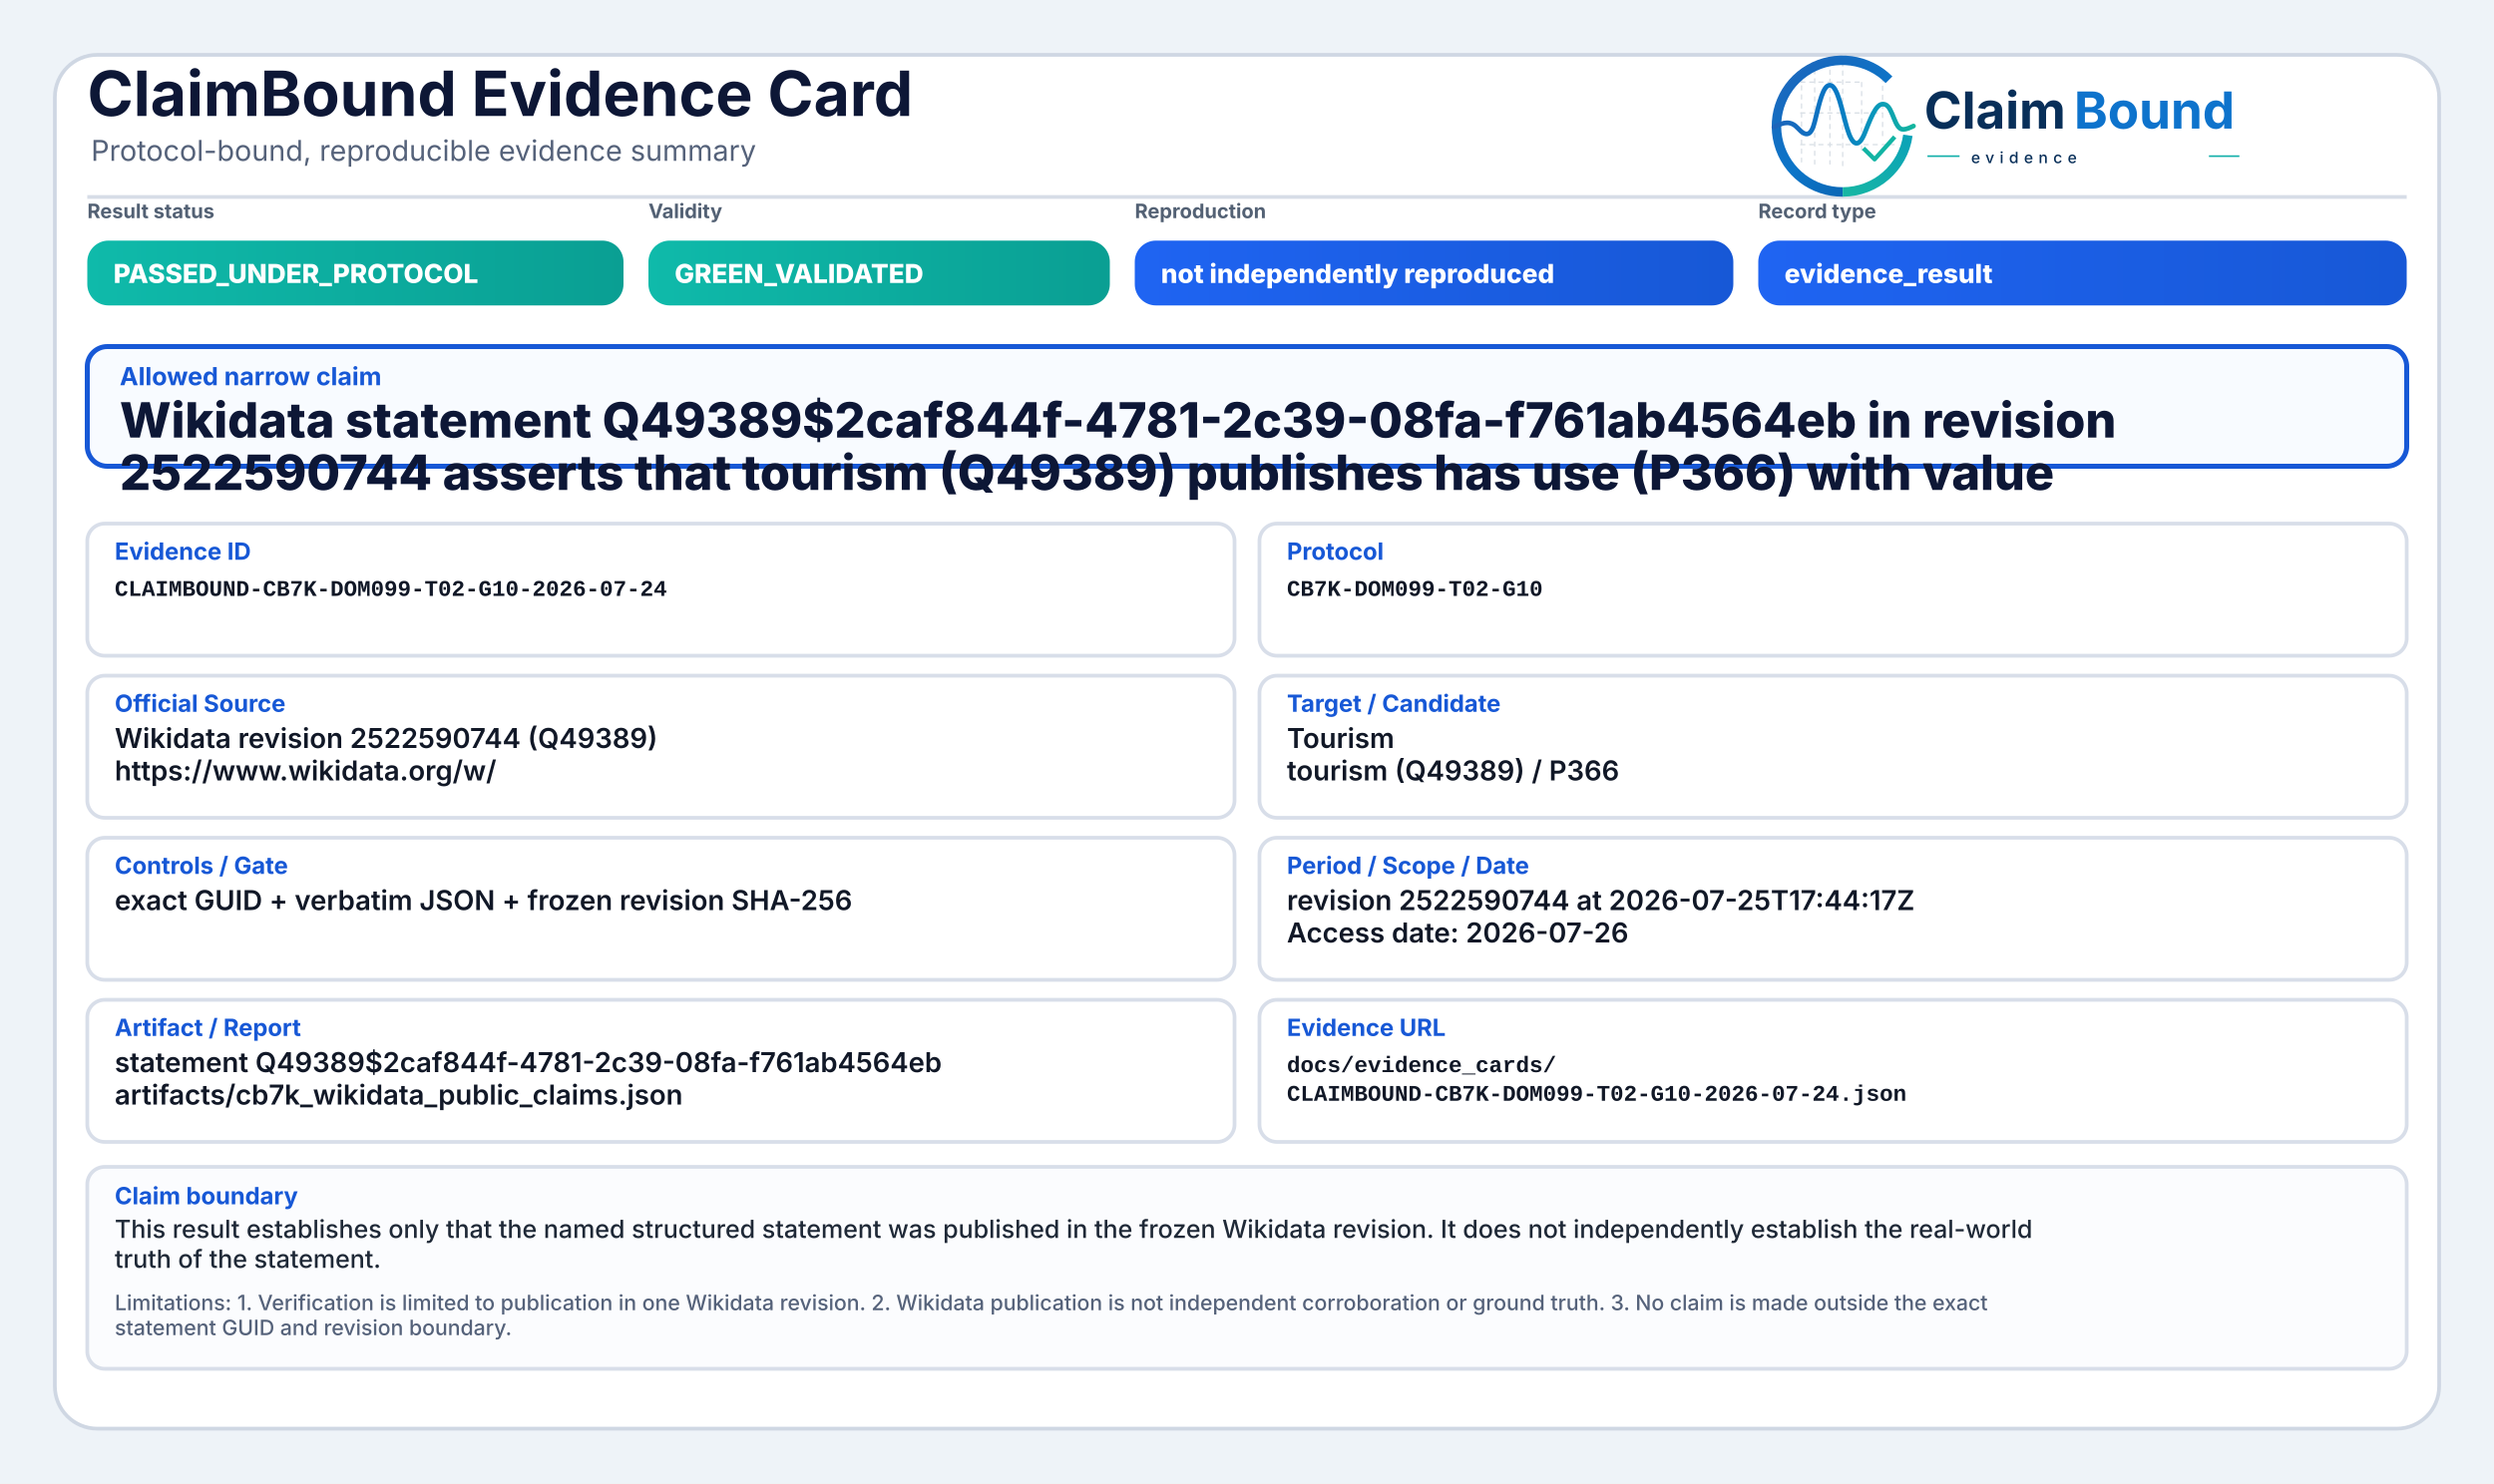
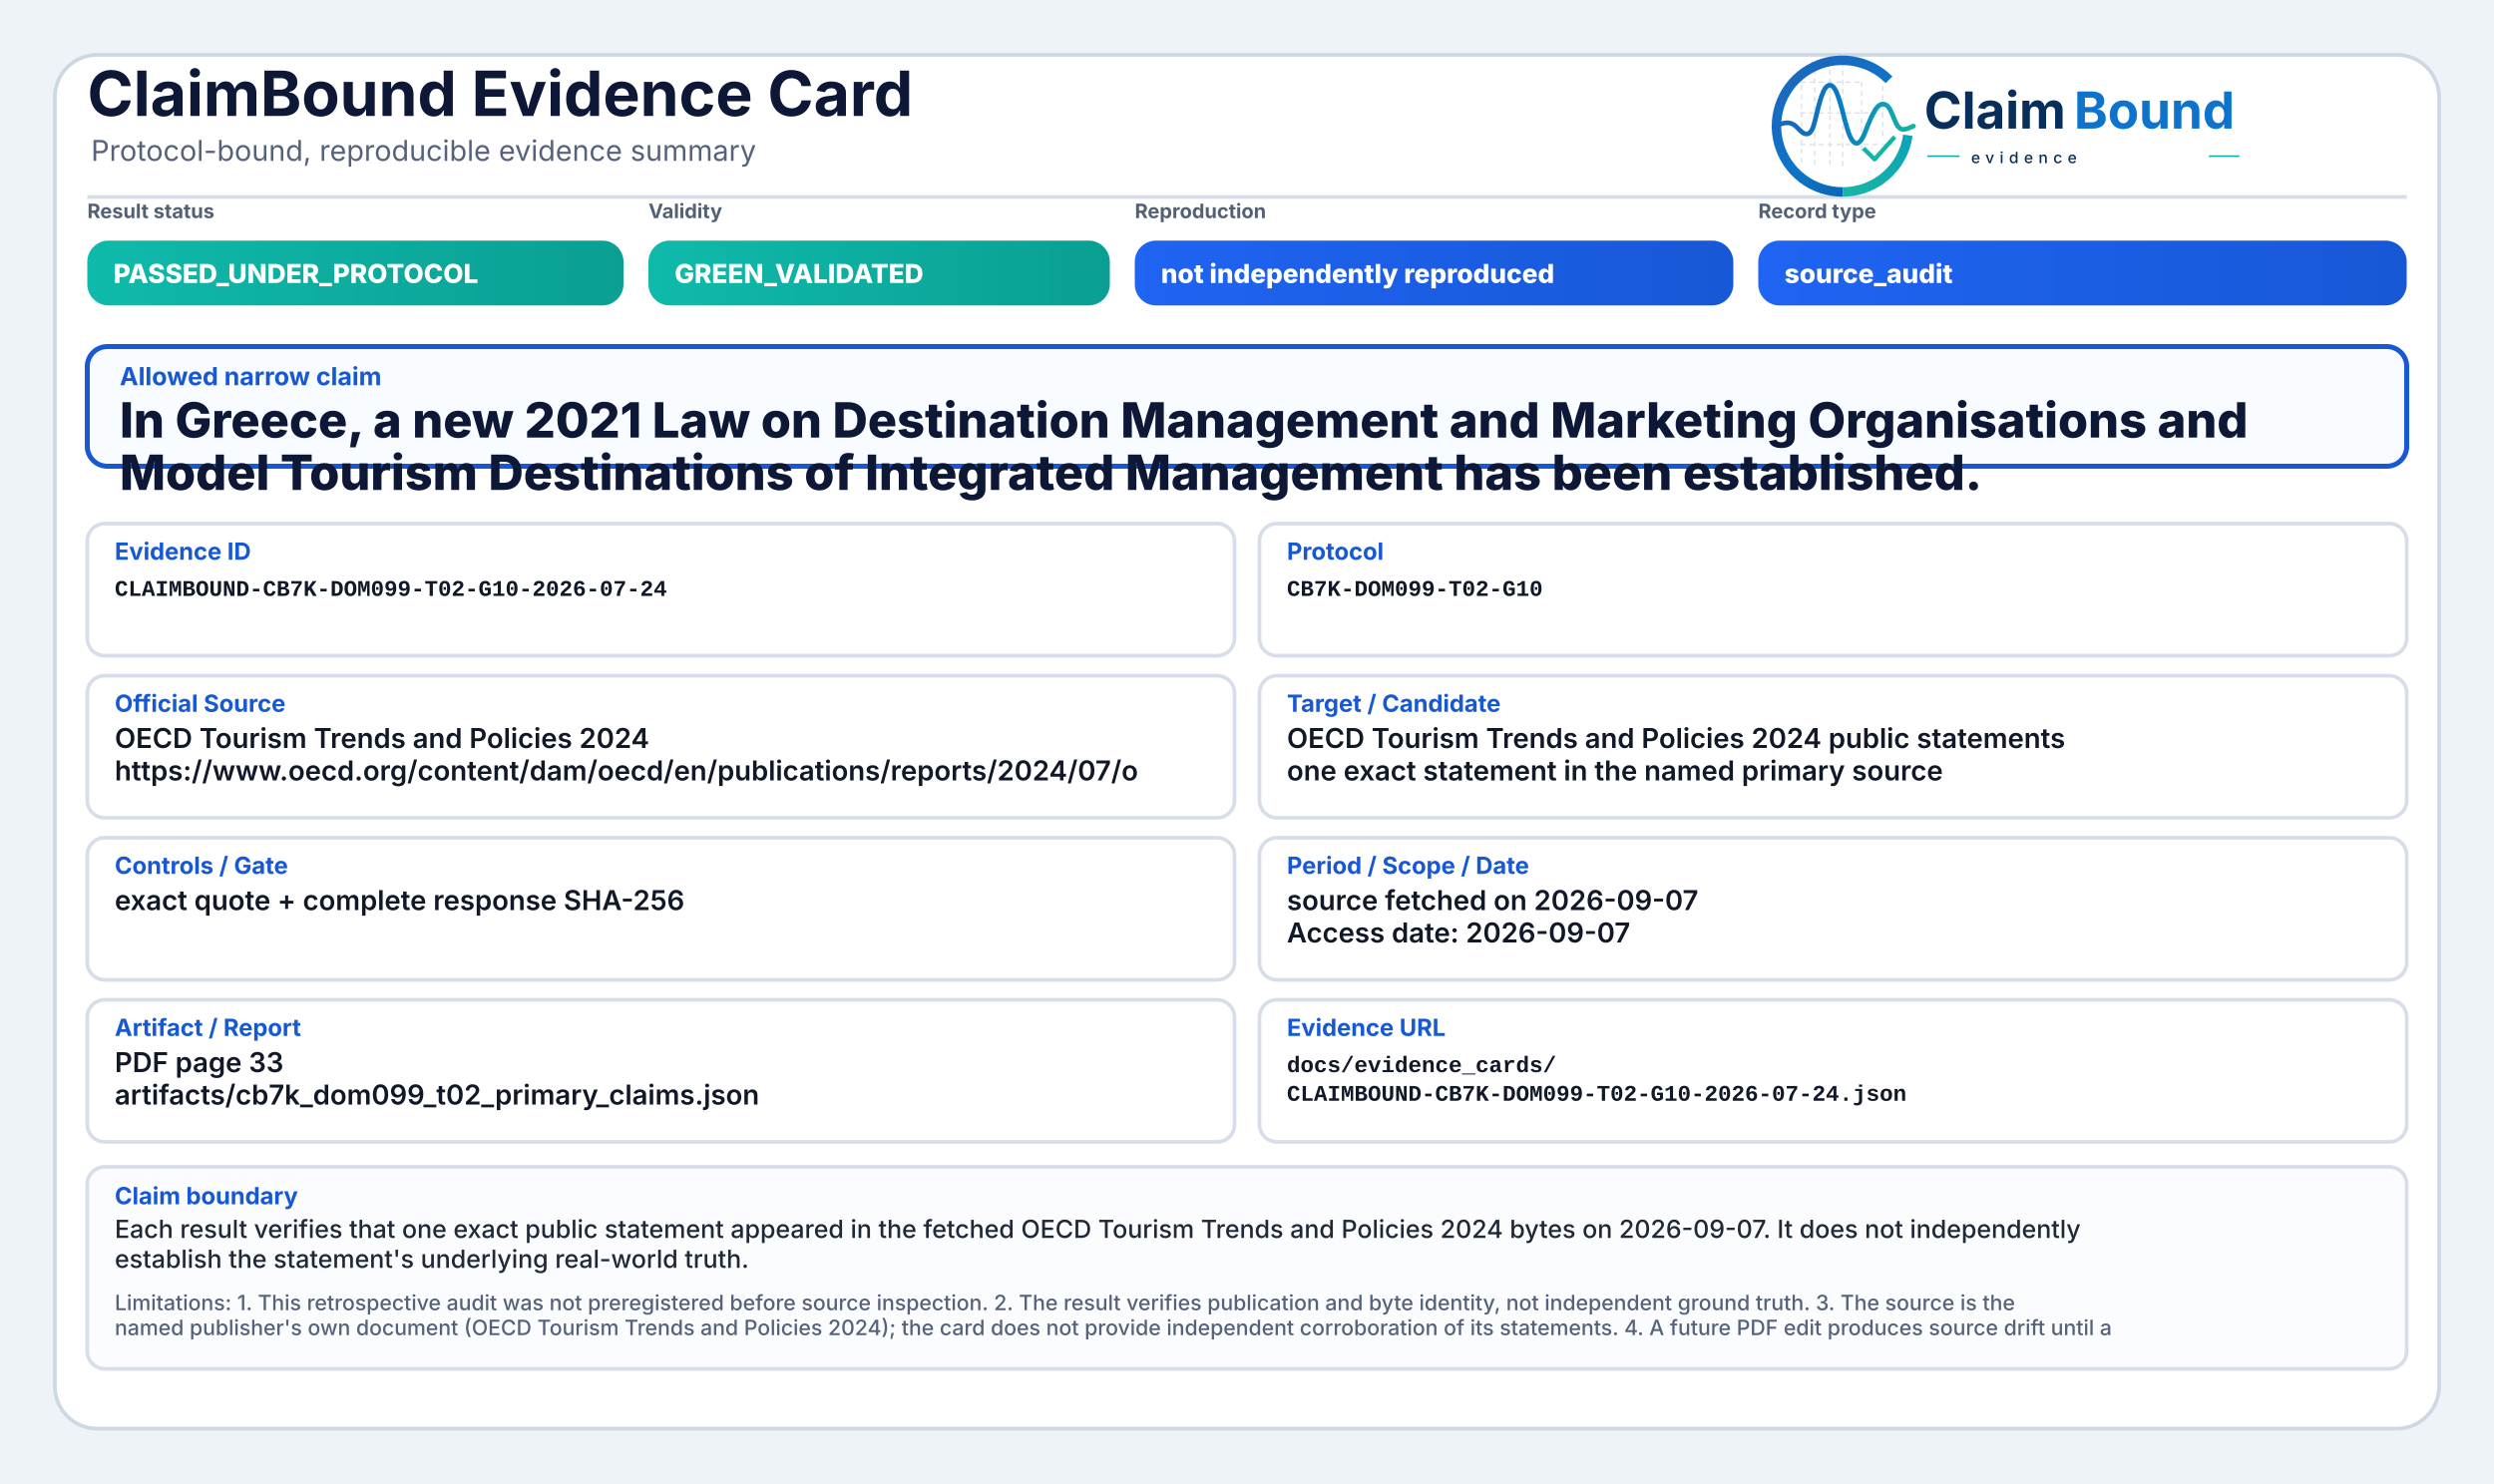
<svg xmlns="http://www.w3.org/2000/svg" width="2000" height="1190" viewBox="0 0 2000 1190" role="img" aria-label="ClaimBound Evidence Card">
  <defs>
    <linearGradient id="greenGrad" x1="0" y1="0" x2="1" y2="0">
      <stop offset="0%" stop-color="#0fbaaa" />
      <stop offset="100%" stop-color="#0a9f93" />
    </linearGradient>
    <linearGradient id="yellowGrad" x1="0" y1="0" x2="1" y2="0">
      <stop offset="0%" stop-color="#fbbf24" />
      <stop offset="100%" stop-color="#d97706" />
    </linearGradient>
    <linearGradient id="amberGrad" x1="0" y1="0" x2="1" y2="0">
      <stop offset="0%" stop-color="#f97316" />
      <stop offset="100%" stop-color="#c2410c" />
    </linearGradient>
    <linearGradient id="redGrad" x1="0" y1="0" x2="1" y2="0">
      <stop offset="0%" stop-color="#ef4444" />
      <stop offset="100%" stop-color="#b91c1c" />
    </linearGradient>
    <linearGradient id="grayGrad" x1="0" y1="0" x2="1" y2="0">
      <stop offset="0%" stop-color="#64748b" />
      <stop offset="100%" stop-color="#475569" />
    </linearGradient>
    <linearGradient id="blueGrad" x1="0" y1="0" x2="1" y2="0">
      <stop offset="0%" stop-color="#1f64f2" />
      <stop offset="100%" stop-color="#1758d6" />
    </linearGradient>
    <linearGradient id="logoRingBlue" x1="73" y1="453" x2="348" y2="793" gradientUnits="userSpaceOnUse">
      <stop offset="0" stop-color="#1E64BA" />
      <stop offset="0.55" stop-color="#0C75C8" />
      <stop offset="1" stop-color="#0A5FAB" />
    </linearGradient>
    <linearGradient id="logoRingTeal" x1="221" y1="792" x2="403" y2="594" gradientUnits="userSpaceOnUse">
      <stop offset="0" stop-color="#18B7A3" />
      <stop offset="1" stop-color="#089EBC" />
    </linearGradient>
    <linearGradient id="logoSignalGradient" x1="61" y1="628" x2="404" y2="628" gradientUnits="userSpaceOnUse">
      <stop offset="0" stop-color="#1E64BA" />
      <stop offset="0.43" stop-color="#0877C4" />
      <stop offset="0.72" stop-color="#0A97BB" />
      <stop offset="1" stop-color="#14B69E" />
    </linearGradient>
  </defs>
  <rect x="0" y="0" width="2000" height="1190" fill="#eef3f8" />
  <rect x="44" y="44" width="1912" height="1102" rx="34" fill="#ffffff" stroke="#cfd7e3" stroke-width="3" />
  <path d="M70 158 H1930" stroke="#d7dde7" stroke-width="3" />
  <text x="70" y="93" font-family="Inter, Segoe UI, Arial, sans-serif" font-size="50" font-weight="750" fill="#0d1736">ClaimBound Evidence Card</text>
  <text x="73" y="129" font-family="Inter, Segoe UI, Arial, sans-serif" font-size="23" font-weight="400" fill="#55627a">Protocol-bound, reproducible evidence summary</text>
  <g aria-label="ClaimBound evidence logo" transform="translate(1415,52) scale(0.33) translate(-40,-478)">
    <g stroke-linecap="butt" stroke-linejoin="round">
      <g stroke="#CBD3DC" stroke-width="3.2" stroke-linecap="round" stroke-dasharray="10 12" opacity="0.72">
        <path d="M130 507V714" />
        <path d="M162 490V719" />
        <path d="M199 491V719" />
        <path d="M230 471V726" />
        <path d="M276 521V690" />
        <path d="M327 508V650" />
        <path d="M128 520H277" />
        <path d="M128 595H327" />
        <path d="M128 672H355" />
      </g>
      <path d="M342.6 514.3A160 160 0 1 0 230 787" fill="none" stroke="url(#logoRingBlue)" stroke-width="23" />
      <path d="M230 787A160 160 0 0 0 388.4 649.3" fill="none" stroke="url(#logoRingTeal)" stroke-width="23" />
      <path d="M63 629.5C87 616.4 104.3 613.6 121.2 632.2C140.7 653.8 153.4 651.6 162.1 616.2C173.8 568.5 182.5 527.5 198.9 527.5C217.5 527.5 228.4 590.6 240.3 630.8C253.4 675.4 268.6 682.8 284.6 641.5C303.5 592.9 315.2 567.6 333.7 574.7C352.6 582 355.7 635.1 376.6 634.9C386.2 634.8 394 630.4 402 626.8" fill="none" stroke="url(#logoSignalGradient)" stroke-width="11.5" stroke-linecap="round" />
      <path d="M284 684.5L307.5 707.7L353 657" fill="none" stroke="#12B4A4" stroke-width="10.5" stroke-linecap="square" />
    </g>
    <text x="428" y="633" font-family="Inter, Segoe UI, Arial, sans-serif" font-size="124" font-weight="750" fill="#082F59" text-rendering="geometricPrecision">Claim</text>
    <text x="792" y="633" font-family="Inter, Segoe UI, Arial, sans-serif" font-size="124" font-weight="750" fill="#0E73CC" text-rendering="geometricPrecision">Bound</text>
    <line x1="436" y1="700" x2="514" y2="700" stroke="#11AFA9" stroke-width="4" />
    <text x="542" y="717" font-family="Inter, Segoe UI, Arial, sans-serif" font-size="38" font-weight="500" letter-spacing="13" fill="#082F59">evidence</text>
    <line x1="1120" y1="700" x2="1194" y2="700" stroke="#11AFA9" stroke-width="4" />
  </g>
  <text x="70" y="175" font-family="Inter, Segoe UI, Arial, sans-serif" font-size="16" font-weight="650" fill="#536174">Result status</text>
  <rect x="70" y="193" width="430" height="52" rx="17" fill="url(#greenGrad)" />
  <text x="91" y="227" font-family="Inter, Segoe UI, Arial, sans-serif" font-size="21" font-weight="800" fill="#ffffff">PASSED_UNDER_PROTOCOL</text>
  <text x="520" y="175" font-family="Inter, Segoe UI, Arial, sans-serif" font-size="16" font-weight="650" fill="#536174">Validity</text>
  <rect x="520" y="193" width="370" height="52" rx="17" fill="url(#greenGrad)" />
  <text x="541" y="227" font-family="Inter, Segoe UI, Arial, sans-serif" font-size="21" font-weight="800" fill="#ffffff">GREEN_VALIDATED</text>
  <text x="910" y="175" font-family="Inter, Segoe UI, Arial, sans-serif" font-size="16" font-weight="650" fill="#536174">Reproduction</text>
  <rect x="910" y="193" width="480" height="52" rx="17" fill="url(#blueGrad)" />
  <text x="931" y="227" font-family="Inter, Segoe UI, Arial, sans-serif" font-size="21" font-weight="800" fill="#ffffff">not independently reproduced</text>
  <text x="1410" y="175" font-family="Inter, Segoe UI, Arial, sans-serif" font-size="16" font-weight="650" fill="#536174">Record type</text>
  <rect x="1410" y="193" width="520" height="52" rx="17" fill="url(#blueGrad)" />
-   <text x="1431" y="227" font-family="Inter, Segoe UI, Arial, sans-serif" font-size="21" font-weight="800" fill="#ffffff">evidence_result</text>
+   <text x="1431" y="227" font-family="Inter, Segoe UI, Arial, sans-serif" font-size="21" font-weight="800" fill="#ffffff">source_audit</text>
  <rect x="70" y="278" width="1860" height="96" rx="16" fill="#f8fbff" stroke="#1758d6" stroke-width="4" />
  <text x="96" y="309" font-family="Inter, Segoe UI, Arial, sans-serif" font-size="20" font-weight="750" fill="#1758d6">Allowed narrow claim</text>
-   <text x="96" y="351" font-family="Inter, Segoe UI, Arial, sans-serif" font-size="39" font-weight="800" fill="#0d1736">Wikidata statement Q49389$2caf844f-4781-2c39-08fa-f761ab4564eb in revision</text>
-   <text x="96" y="393" font-family="Inter, Segoe UI, Arial, sans-serif" font-size="39" font-weight="800" fill="#0d1736">2522590744 asserts that tourism (Q49389) publishes has use (P366) with value</text>
+   <text x="96" y="351" font-family="Inter, Segoe UI, Arial, sans-serif" font-size="39" font-weight="800" fill="#0d1736">In Greece, a new 2021 Law on Destination Management and Marketing Organisations and</text>
+   <text x="96" y="393" font-family="Inter, Segoe UI, Arial, sans-serif" font-size="39" font-weight="800" fill="#0d1736">Model Tourism Destinations of Integrated Management has been established.</text>
  <rect x="70" y="420" width="920" height="106" rx="14" fill="#ffffff" stroke="#d8dee9" stroke-width="3" />
  <text x="92" y="449" font-family="Inter, Segoe UI, Arial, sans-serif" font-size="19" font-weight="750" fill="#1758d6">Evidence ID</text>
  <text x="92" y="478" font-family="SFMono-Regular, Consolas, Liberation Mono, monospace" font-size="18" font-weight="600" fill="#111827">CLAIMBOUND-CB7K-DOM099-T02-G10-2026-07-24</text>
  <rect x="1010" y="420" width="920" height="106" rx="14" fill="#ffffff" stroke="#d8dee9" stroke-width="3" />
  <text x="1032" y="449" font-family="Inter, Segoe UI, Arial, sans-serif" font-size="19" font-weight="750" fill="#1758d6">Protocol</text>
  <text x="1032" y="478" font-family="SFMono-Regular, Consolas, Liberation Mono, monospace" font-size="18" font-weight="600" fill="#111827">CB7K-DOM099-T02-G10</text>
  <rect x="70" y="542" width="920" height="114" rx="14" fill="#ffffff" stroke="#d8dee9" stroke-width="3" />
  <text x="92" y="571" font-family="Inter, Segoe UI, Arial, sans-serif" font-size="19" font-weight="750" fill="#1758d6">Official Source</text>
-   <text x="92" y="600" font-family="Inter, Segoe UI, Arial, sans-serif" font-size="22" font-weight="600" fill="#111827">Wikidata revision 2522590744 (Q49389)</text>
-   <text x="92" y="626" font-family="Inter, Segoe UI, Arial, sans-serif" font-size="22" font-weight="600" fill="#111827">https://www.wikidata.org/w/</text>
+   <text x="92" y="600" font-family="Inter, Segoe UI, Arial, sans-serif" font-size="22" font-weight="600" fill="#111827">OECD Tourism Trends and Policies 2024</text>
+   <text x="92" y="626" font-family="Inter, Segoe UI, Arial, sans-serif" font-size="22" font-weight="600" fill="#111827">https://www.oecd.org/content/dam/oecd/en/publications/reports/2024/07/o</text>
  <rect x="1010" y="542" width="920" height="114" rx="14" fill="#ffffff" stroke="#d8dee9" stroke-width="3" />
  <text x="1032" y="571" font-family="Inter, Segoe UI, Arial, sans-serif" font-size="19" font-weight="750" fill="#1758d6">Target / Candidate</text>
-   <text x="1032" y="600" font-family="Inter, Segoe UI, Arial, sans-serif" font-size="22" font-weight="600" fill="#111827">Tourism</text>
-   <text x="1032" y="626" font-family="Inter, Segoe UI, Arial, sans-serif" font-size="22" font-weight="600" fill="#111827">tourism (Q49389) / P366</text>
+   <text x="1032" y="600" font-family="Inter, Segoe UI, Arial, sans-serif" font-size="22" font-weight="600" fill="#111827">OECD Tourism Trends and Policies 2024 public statements</text>
+   <text x="1032" y="626" font-family="Inter, Segoe UI, Arial, sans-serif" font-size="22" font-weight="600" fill="#111827">one exact statement in the named primary source</text>
  <rect x="70" y="672" width="920" height="114" rx="14" fill="#ffffff" stroke="#d8dee9" stroke-width="3" />
  <text x="92" y="701" font-family="Inter, Segoe UI, Arial, sans-serif" font-size="19" font-weight="750" fill="#1758d6">Controls / Gate</text>
-   <text x="92" y="730" font-family="Inter, Segoe UI, Arial, sans-serif" font-size="22" font-weight="600" fill="#111827">exact GUID + verbatim JSON + frozen revision SHA-256</text>
+   <text x="92" y="730" font-family="Inter, Segoe UI, Arial, sans-serif" font-size="22" font-weight="600" fill="#111827">exact quote + complete response SHA-256</text>
  <rect x="1010" y="672" width="920" height="114" rx="14" fill="#ffffff" stroke="#d8dee9" stroke-width="3" />
  <text x="1032" y="701" font-family="Inter, Segoe UI, Arial, sans-serif" font-size="19" font-weight="750" fill="#1758d6">Period / Scope / Date</text>
-   <text x="1032" y="730" font-family="Inter, Segoe UI, Arial, sans-serif" font-size="22" font-weight="600" fill="#111827">revision 2522590744 at 2026-07-25T17:44:17Z</text>
-   <text x="1032" y="756" font-family="Inter, Segoe UI, Arial, sans-serif" font-size="22" font-weight="600" fill="#111827">Access date: 2026-07-26</text>
+   <text x="1032" y="730" font-family="Inter, Segoe UI, Arial, sans-serif" font-size="22" font-weight="600" fill="#111827">source fetched on 2026-09-07</text>
+   <text x="1032" y="756" font-family="Inter, Segoe UI, Arial, sans-serif" font-size="22" font-weight="600" fill="#111827">Access date: 2026-09-07</text>
  <rect x="70" y="802" width="920" height="114" rx="14" fill="#ffffff" stroke="#d8dee9" stroke-width="3" />
  <text x="92" y="831" font-family="Inter, Segoe UI, Arial, sans-serif" font-size="19" font-weight="750" fill="#1758d6">Artifact / Report</text>
-   <text x="92" y="860" font-family="Inter, Segoe UI, Arial, sans-serif" font-size="22" font-weight="600" fill="#111827">statement Q49389$2caf844f-4781-2c39-08fa-f761ab4564eb</text>
-   <text x="92" y="886" font-family="Inter, Segoe UI, Arial, sans-serif" font-size="22" font-weight="600" fill="#111827">artifacts/cb7k_wikidata_public_claims.json</text>
+   <text x="92" y="860" font-family="Inter, Segoe UI, Arial, sans-serif" font-size="22" font-weight="600" fill="#111827">PDF page 33</text>
+   <text x="92" y="886" font-family="Inter, Segoe UI, Arial, sans-serif" font-size="22" font-weight="600" fill="#111827">artifacts/cb7k_dom099_t02_primary_claims.json</text>
  <rect x="1010" y="802" width="920" height="114" rx="14" fill="#ffffff" stroke="#d8dee9" stroke-width="3" />
  <text x="1032" y="831" font-family="Inter, Segoe UI, Arial, sans-serif" font-size="19" font-weight="750" fill="#1758d6">Evidence URL</text>
  <text x="1032" y="860" font-family="SFMono-Regular, Consolas, Liberation Mono, monospace" font-size="18" font-weight="600" fill="#111827">docs/evidence_cards/</text>
  <text x="1032" y="883" font-family="SFMono-Regular, Consolas, Liberation Mono, monospace" font-size="18" font-weight="600" fill="#111827">CLAIMBOUND-CB7K-DOM099-T02-G10-2026-07-24.json</text>
  <rect x="70" y="936" width="1860" height="162" rx="14" fill="#fbfcfe" stroke="#d8dee9" stroke-width="3" />
  <text x="92" y="966" font-family="Inter, Segoe UI, Arial, sans-serif" font-size="19" font-weight="750" fill="#1758d6">Claim boundary</text>
-   <text x="92" y="993" font-family="Inter, Segoe UI, Arial, sans-serif" font-size="20" font-weight="500" fill="#1f2937">This result establishes only that the named structured statement was published in the frozen Wikidata revision. It does not independently establish the real-world</text>
-   <text x="92" y="1017" font-family="Inter, Segoe UI, Arial, sans-serif" font-size="20" font-weight="500" fill="#1f2937">truth of the statement.</text>
-   <text x="92" y="1051" font-family="Inter, Segoe UI, Arial, sans-serif" font-size="17" font-weight="500" fill="#55627a">Limitations: 1. Verification is limited to publication in one Wikidata revision. 2. Wikidata publication is not independent corroboration or ground truth. 3. No claim is made outside the exact</text>
-   <text x="92" y="1071" font-family="Inter, Segoe UI, Arial, sans-serif" font-size="17" font-weight="500" fill="#55627a">statement GUID and revision boundary.</text>
+   <text x="92" y="993" font-family="Inter, Segoe UI, Arial, sans-serif" font-size="20" font-weight="500" fill="#1f2937">Each result verifies that one exact public statement appeared in the fetched OECD Tourism Trends and Policies 2024 bytes on 2026-09-07. It does not independently</text>
+   <text x="92" y="1017" font-family="Inter, Segoe UI, Arial, sans-serif" font-size="20" font-weight="500" fill="#1f2937">establish the statement's underlying real-world truth.</text>
+   <text x="92" y="1051" font-family="Inter, Segoe UI, Arial, sans-serif" font-size="17" font-weight="500" fill="#55627a">Limitations: 1. This retrospective audit was not preregistered before source inspection. 2. The result verifies publication and byte identity, not independent ground truth. 3. The source is the</text>
+   <text x="92" y="1071" font-family="Inter, Segoe UI, Arial, sans-serif" font-size="17" font-weight="500" fill="#55627a">named publisher's own document (OECD Tourism Trends and Policies 2024); the card does not provide independent corroboration of its statements. 4. A future PDF edit produces source drift until a</text>
</svg>
